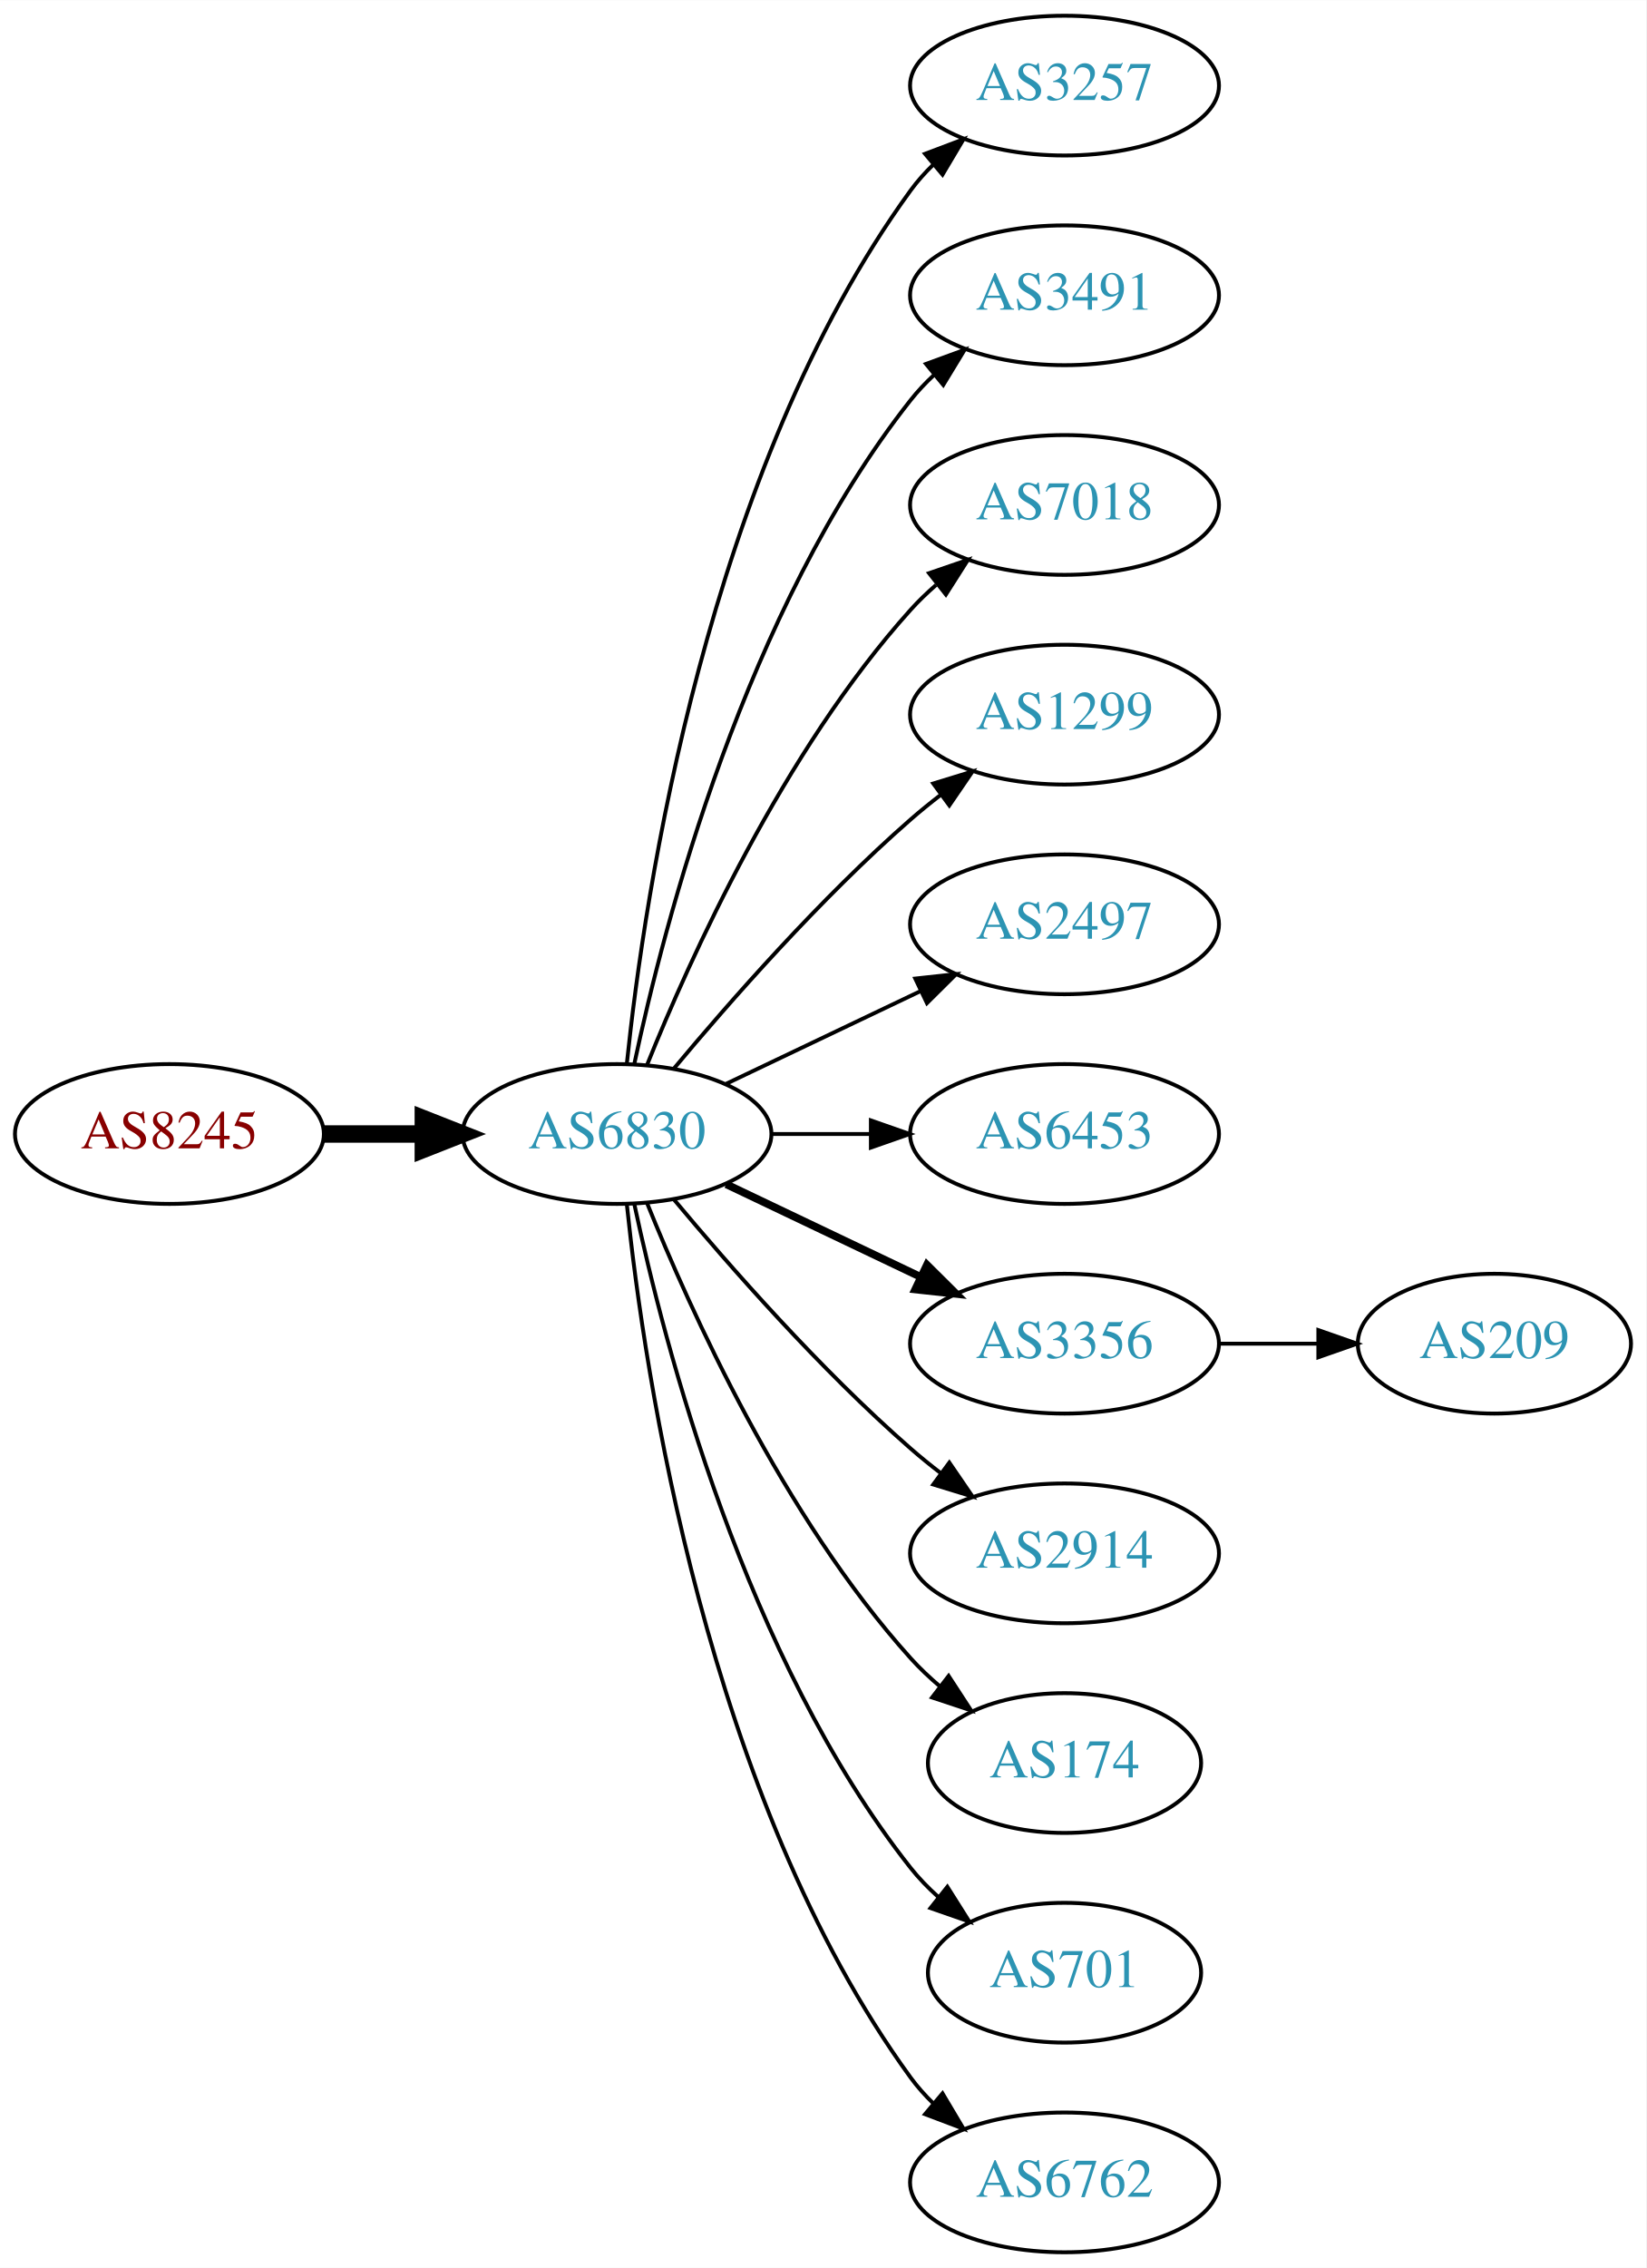
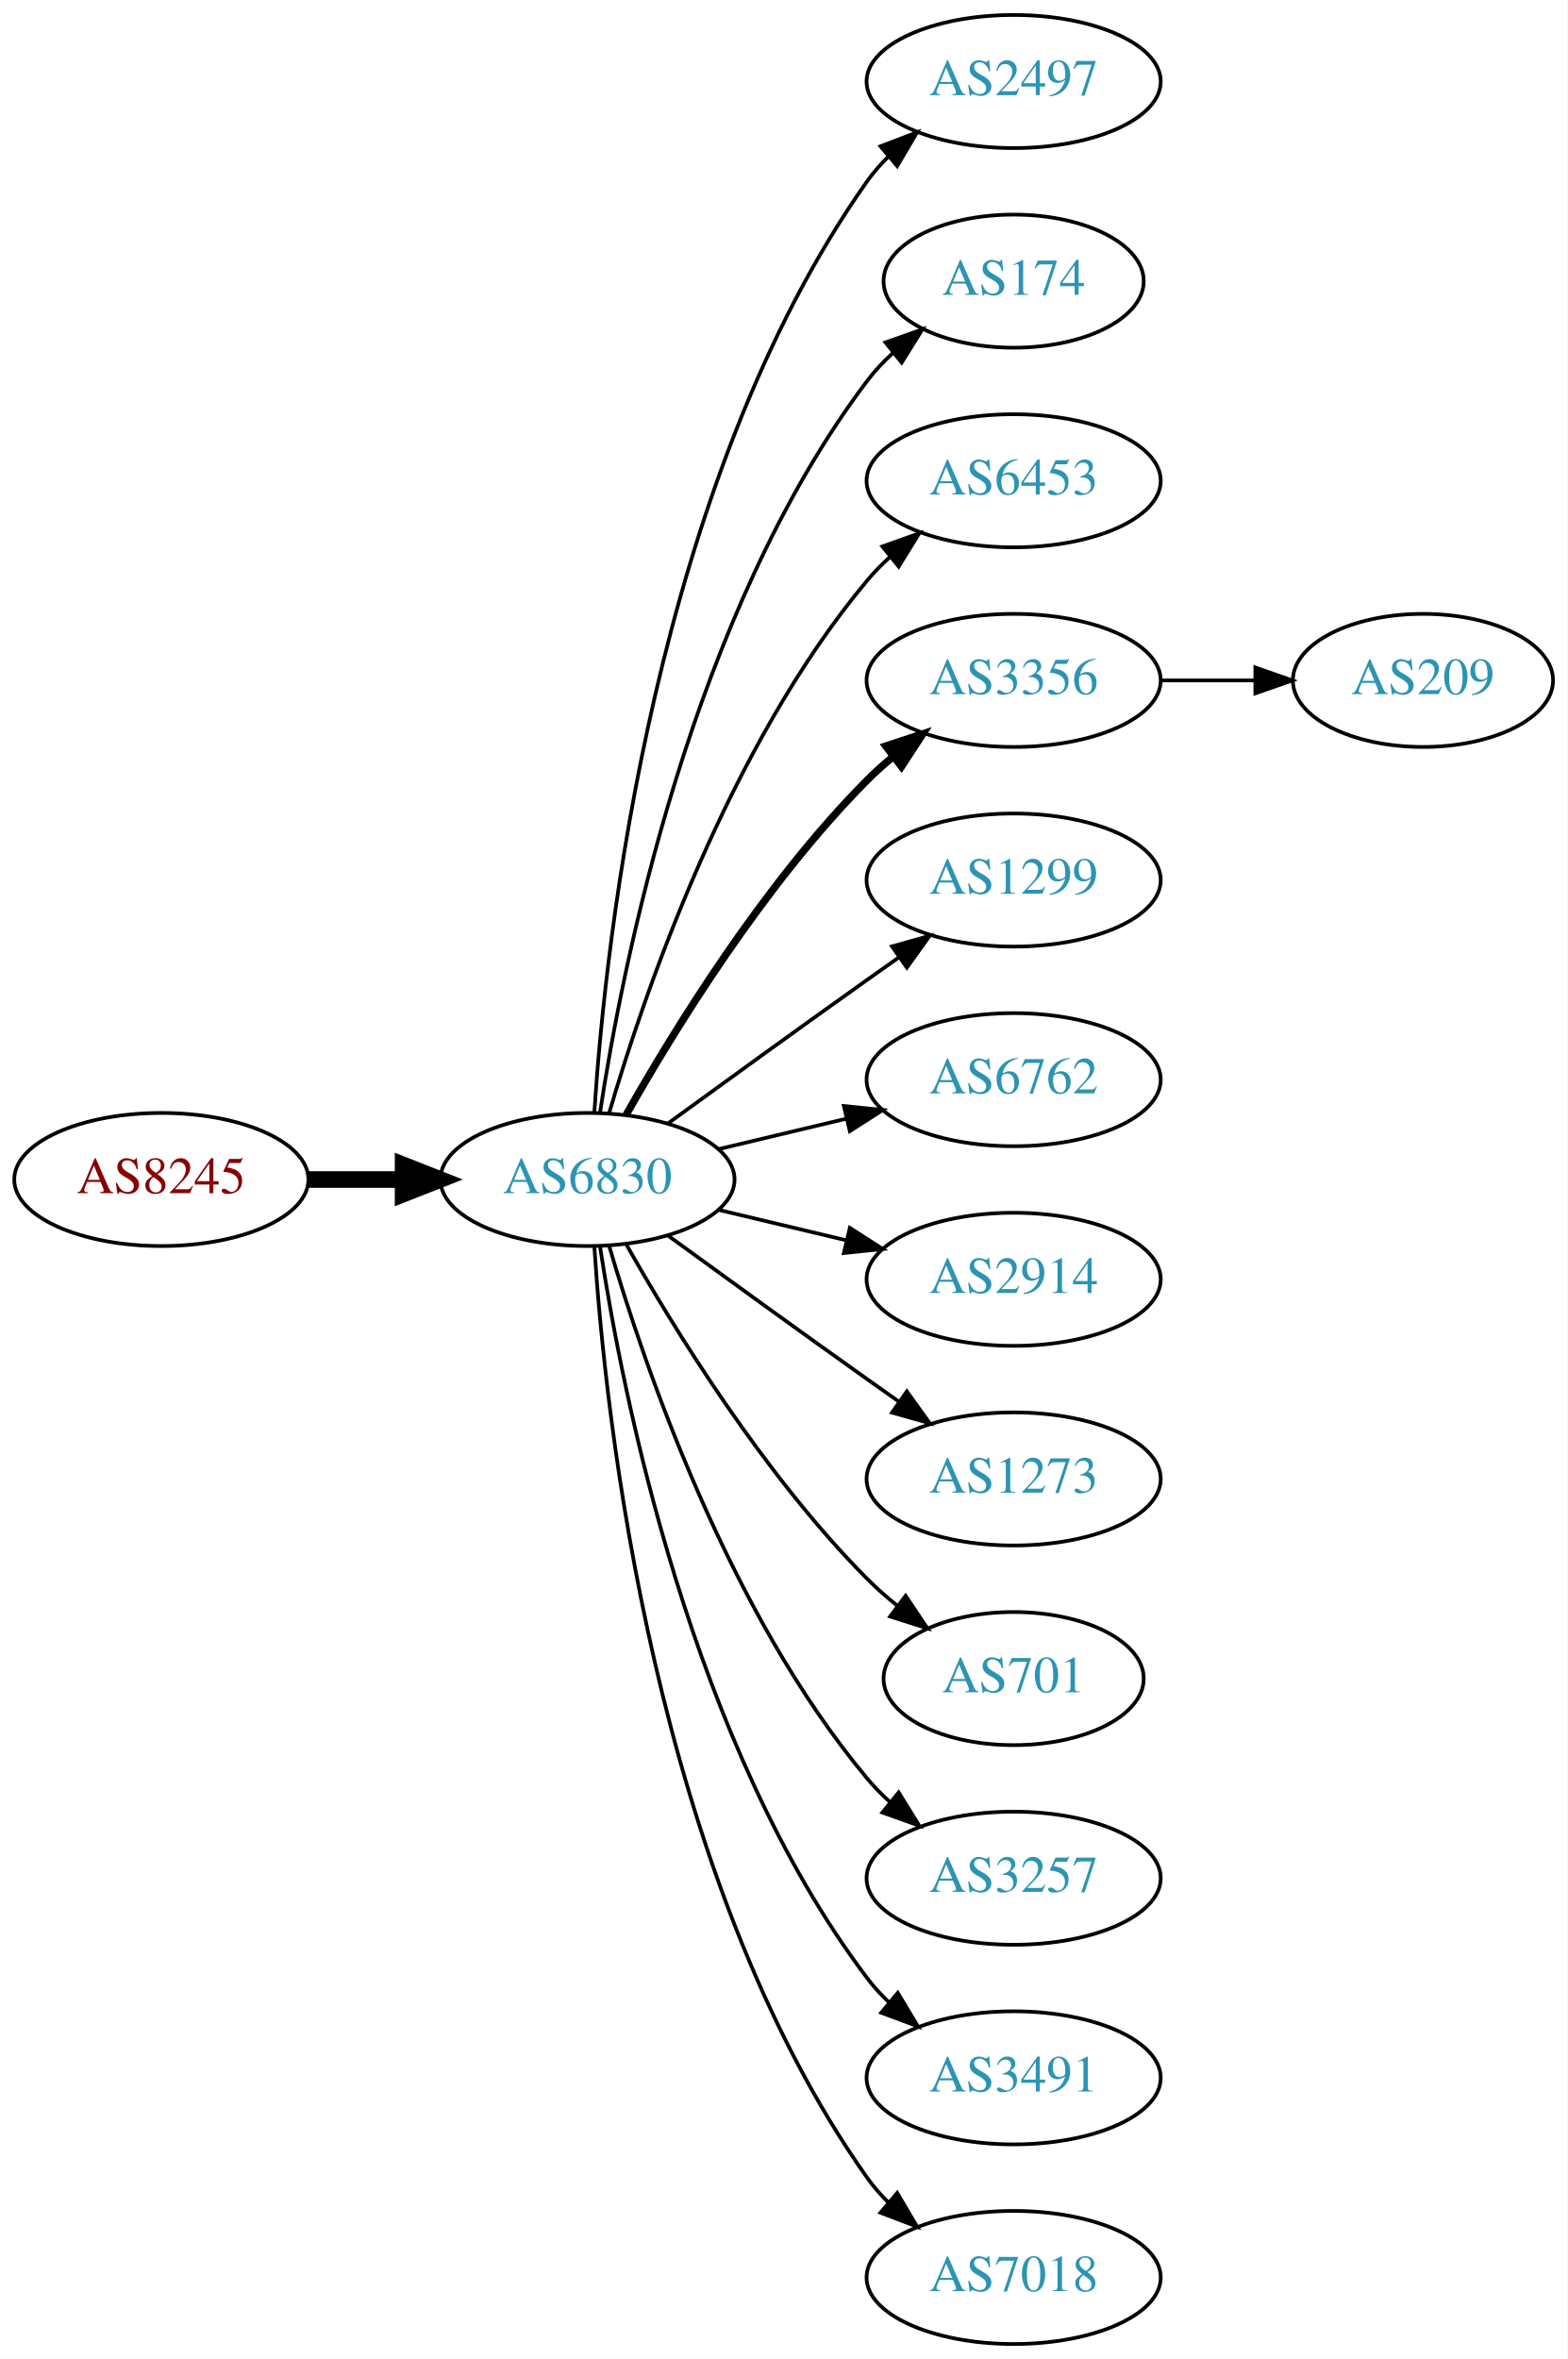
- <svg xmlns="http://www.w3.org/2000/svg" xmlns:xlink="http://www.w3.org/1999/xlink" width="424pt" height="584pt" viewBox="0.00 0.00 424.07 584.00">
-   <g id="graph0" class="graph" transform="scale(1 1) rotate(0) translate(4 580)">
-     <polygon fill="white" stroke="none" points="-4,4 -4,-580 420.073,-580 420.073,4 -4,4" />
+ <svg xmlns="http://www.w3.org/2000/svg" xmlns:xlink="http://www.w3.org/1999/xlink" width="424pt" height="638pt" viewBox="0.00 0.00 424.07 638.00">
+   <g id="graph0" class="graph" transform="scale(1 1) rotate(0) translate(4 634)">
+     <polygon fill="white" stroke="none" points="-4,4 -4,-634 420.073,-634 420.073,4 -4,4" />
    <g id="node1" class="node">
      <g id="a_node1">
        <a xlink:href="/asn/8245" xlink:title="AS8245 ~ Video-Broadcast GmbH [AT]">
-           <ellipse fill="#ffffff" stroke="black" cx="39.647" cy="-288" rx="39.794" ry="18" />
-           <text text-anchor="middle" x="39.647" y="-284.3" font-family="Times,serif" font-size="14.00" fill="#880000">AS8245</text>
+           <ellipse fill="#ffffff" stroke="black" cx="39.647" cy="-315" rx="39.794" ry="18" />
+           <text text-anchor="middle" x="39.647" y="-311.3" font-family="Times,serif" font-size="14.00" fill="#880000">AS8245</text>
        </a>
      </g>
    </g>
    <g id="node2" class="node">
      <g id="a_node2">
        <a xlink:href="/asn/6830" xlink:title="AS6830 ~ LGI-UPC [AT]">
-           <ellipse fill="#ffffff" stroke="black" cx="154.939" cy="-288" rx="39.794" ry="18" />
-           <text text-anchor="middle" x="154.939" y="-284.3" font-family="Times,serif" font-size="14.00" fill="#2c94b3">AS6830</text>
+           <ellipse fill="#ffffff" stroke="black" cx="154.939" cy="-315" rx="39.794" ry="18" />
+           <text text-anchor="middle" x="154.939" y="-311.3" font-family="Times,serif" font-size="14.00" fill="#2c94b3">AS6830</text>
        </a>
      </g>
    </g>
    <g id="edge1" class="edge">
-       <path fill="none" stroke="black" stroke-width="4.5" d="M79.319,-288C87.522,-288 96.286,-288 104.818,-288" />
-       <polygon fill="black" stroke="black" stroke-width="4.5" points="105.057,-291.938 115.057,-288 105.057,-284.063 105.057,-291.938" />
+       <path fill="none" stroke="black" stroke-width="4.5" d="M79.319,-315C87.522,-315 96.286,-315 104.818,-315" />
+       <polygon fill="black" stroke="black" stroke-width="4.5" points="105.057,-318.938 115.057,-315 105.057,-311.063 105.057,-318.938" />
    </g>
    <g id="node3" class="node">
      <g id="a_node3">
-         <a xlink:href="/asn/3257" xlink:title="AS3257 ~ GTT [DE]">
-           <ellipse fill="#ffffff" stroke="black" cx="270.232" cy="-558" rx="39.794" ry="18" />
-           <text text-anchor="middle" x="270.232" y="-554.3" font-family="Times,serif" font-size="14.00" fill="#2c94b3">AS3257</text>
+         <a xlink:href="/asn/2497" xlink:title="AS2497 ~ Internet Initiative Japan Inc. [JP]">
+           <ellipse fill="#ffffff" stroke="black" cx="270.232" cy="-612" rx="39.794" ry="18" />
+           <text text-anchor="middle" x="270.232" y="-608.3" font-family="Times,serif" font-size="14.00" fill="#2c94b3">AS2497</text>
        </a>
      </g>
    </g>
    <g id="edge2" class="edge">
-       <path fill="none" stroke="black" d="M157.496,-306.256C161.967,-349.303 178.1,-458.94 230.586,-531 232.303,-533.357 234.29,-535.581 236.439,-537.663" />
-       <polygon fill="black" stroke="black" points="234.302,-540.439 244.214,-544.183 238.801,-535.075 234.302,-540.439" />
+       <path fill="none" stroke="black" d="M156.795,-333.185C159.788,-379.425 173.035,-503.589 230.586,-585 232.269,-587.381 234.232,-589.622 236.365,-591.716" />
+       <polygon fill="black" stroke="black" points="234.21,-594.478 244.107,-598.259 238.729,-589.132 234.21,-594.478" />
    </g>
    <g id="node4" class="node">
      <g id="a_node4">
-         <a xlink:href="/asn/3491" xlink:title="AS3491 ~ PCCW Global, Inc. [US]">
-           <ellipse fill="#ffffff" stroke="black" cx="270.232" cy="-504" rx="39.794" ry="18" />
-           <text text-anchor="middle" x="270.232" y="-500.3" font-family="Times,serif" font-size="14.00" fill="#2c94b3">AS3491</text>
+         <a xlink:href="/asn/174" xlink:title="AS174 ~ Cogent Communications [US]">
+           <ellipse fill="#ffffff" stroke="black" cx="270.232" cy="-558" rx="35.194" ry="18" />
+           <text text-anchor="middle" x="270.232" y="-554.3" font-family="Times,serif" font-size="14.00" fill="#2c94b3">AS174</text>
        </a>
      </g>
    </g>
    <g id="edge3" class="edge">
-       <path fill="none" stroke="black" d="M159.43,-306.16C167.061,-342.03 188.052,-423.155 230.586,-477 232.393,-479.288 234.446,-481.462 236.641,-483.51" />
-       <polygon fill="black" stroke="black" points="234.552,-486.323 244.501,-489.966 238.995,-480.914 234.552,-486.323" />
+       <path fill="none" stroke="black" d="M158.316,-332.986C164.29,-372.422 183.001,-467.995 230.586,-531 232.608,-533.678 234.974,-536.19 237.522,-538.522" />
+       <polygon fill="black" stroke="black" points="235.556,-541.432 245.547,-544.958 239.936,-535.972 235.556,-541.432" />
    </g>
    <g id="node5" class="node">
      <g id="a_node5">
-         <a xlink:href="/asn/7018" xlink:title="AS7018 ~ AT&amp;T Services, Inc. [US]">
-           <ellipse fill="#ffffff" stroke="black" cx="270.232" cy="-450" rx="39.794" ry="18" />
-           <text text-anchor="middle" x="270.232" y="-446.3" font-family="Times,serif" font-size="14.00" fill="#2c94b3">AS7018</text>
+         <a xlink:href="/asn/6453" xlink:title="AS6453 ~ TATA COMMUNICATIONS (AMERICA) INC [US]">
+           <ellipse fill="#ffffff" stroke="black" cx="270.232" cy="-504" rx="39.794" ry="18" />
+           <text text-anchor="middle" x="270.232" y="-500.3" font-family="Times,serif" font-size="14.00" fill="#2c94b3">AS6453</text>
        </a>
      </g>
    </g>
    <g id="edge4" class="edge">
-       <path fill="none" stroke="black" d="M162.687,-305.787C173.738,-333.243 197.791,-386.578 230.586,-423 232.588,-425.224 234.807,-427.363 237.14,-429.397" />
-       <polygon fill="black" stroke="black" points="235.338,-432.433 245.359,-435.873 239.67,-426.935 235.338,-432.433" />
+       <path fill="none" stroke="black" d="M160.814,-333.002C170.127,-364.844 192.944,-431.981 230.586,-477 232.456,-479.237 234.554,-481.374 236.781,-483.396" />
+       <polygon fill="black" stroke="black" points="234.724,-486.234 244.7,-489.804 239.128,-480.793 234.724,-486.234" />
    </g>
    <g id="node6" class="node">
      <g id="a_node6">
+         <a xlink:href="/asn/3356" xlink:title="AS3356 ~ Level 3 Parent, LLC [US]">
+           <ellipse fill="#ffffff" stroke="black" cx="270.232" cy="-450" rx="39.794" ry="18" />
+           <text text-anchor="middle" x="270.232" y="-446.3" font-family="Times,serif" font-size="14.00" fill="#2c94b3">AS3356</text>
+         </a>
+       </g>
+     </g>
+     <g id="edge5" class="edge">
+       <path fill="none" stroke="black" stroke-width="2" d="M165.399,-332.49C178.181,-355.096 202.613,-394.886 230.586,-423 232.697,-425.121 234.993,-427.188 237.378,-429.171" />
+       <polygon fill="black" stroke="black" stroke-width="2" points="235.631,-432.242 245.694,-435.556 239.894,-426.69 235.631,-432.242" />
+     </g>
+     <g id="node7" class="node">
+       <g id="a_node7">
        <a xlink:href="/asn/1299" xlink:title="AS1299 ~ Telia Carrier [EU]">
          <ellipse fill="#ffffff" stroke="black" cx="270.232" cy="-396" rx="39.794" ry="18" />
          <text text-anchor="middle" x="270.232" y="-392.3" font-family="Times,serif" font-size="14.00" fill="#2c94b3">AS1299</text>
        </a>
      </g>
    </g>
-     <g id="edge5" class="edge">
-       <path fill="none" stroke="black" d="M169.569,-304.817C183.852,-321.929 207.398,-348.745 230.586,-369 233.052,-371.154 235.69,-373.294 238.388,-375.372" />
-       <polygon fill="black" stroke="black" points="236.413,-378.264 246.542,-381.37 240.561,-372.625 236.413,-378.264" />
-     </g>
-     <g id="node7" class="node">
-       <g id="a_node7">
-         <a xlink:href="/asn/2497" xlink:title="AS2497 ~ Internet Initiative Japan Inc. [JP]">
-           <ellipse fill="#ffffff" stroke="black" cx="270.232" cy="-342" rx="39.794" ry="18" />
-           <text text-anchor="middle" x="270.232" y="-338.3" font-family="Times,serif" font-size="14.00" fill="#2c94b3">AS2497</text>
-         </a>
-       </g>
-     </g>
    <g id="edge6" class="edge">
-       <path fill="none" stroke="black" d="M183.076,-300.934C198.07,-308.081 216.891,-317.052 233.114,-324.785" />
-       <polygon fill="black" stroke="black" points="231.784,-328.028 242.317,-329.171 234.796,-321.709 231.784,-328.028" />
+       <path fill="none" stroke="black" d="M176.788,-330.222C191.722,-341.091 212.335,-356.025 230.586,-369 233.406,-371.005 236.349,-373.085 239.297,-375.159" />
+       <polygon fill="black" stroke="black" points="237.325,-378.05 247.522,-380.926 241.344,-372.319 237.325,-378.05" />
    </g>
    <g id="node8" class="node">
      <g id="a_node8">
-         <a xlink:href="/asn/6453" xlink:title="AS6453 ~ TATA COMMUNICATIONS (AMERICA) INC [US]">
-           <ellipse fill="#ffffff" stroke="black" cx="270.232" cy="-288" rx="39.794" ry="18" />
-           <text text-anchor="middle" x="270.232" y="-284.3" font-family="Times,serif" font-size="14.00" fill="#2c94b3">AS6453</text>
+         <a xlink:href="/asn/6762" xlink:title="AS6762 ~ TELECOM ITALIA SPARKLE S.p.A. [IT]">
+           <ellipse fill="#ffffff" stroke="black" cx="270.232" cy="-342" rx="39.794" ry="18" />
+           <text text-anchor="middle" x="270.232" y="-338.3" font-family="Times,serif" font-size="14.00" fill="#2c94b3">AS6762</text>
        </a>
      </g>
    </g>
    <g id="edge7" class="edge">
-       <path fill="none" stroke="black" d="M194.612,-288C202.815,-288 211.579,-288 220.111,-288" />
-       <polygon fill="black" stroke="black" points="220.35,-291.5 230.35,-288 220.35,-284.5 220.35,-291.5" />
+       <path fill="none" stroke="black" d="M190.547,-323.248C201.418,-325.838 213.572,-328.735 225.015,-331.462" />
+       <polygon fill="black" stroke="black" points="224.298,-334.889 234.837,-333.803 225.921,-328.08 224.298,-334.889" />
    </g>
    <g id="node9" class="node">
      <g id="a_node9">
-         <a xlink:href="/asn/3356" xlink:title="AS3356 ~ Level 3 Parent, LLC [US]">
-           <ellipse fill="#ffffff" stroke="black" cx="270.232" cy="-234" rx="39.794" ry="18" />
-           <text text-anchor="middle" x="270.232" y="-230.3" font-family="Times,serif" font-size="14.00" fill="#2c94b3">AS3356</text>
+         <a xlink:href="/asn/2914" xlink:title="AS2914 ~ NTT America, Inc. [US]">
+           <ellipse fill="#ffffff" stroke="black" cx="270.232" cy="-288" rx="39.794" ry="18" />
+           <text text-anchor="middle" x="270.232" y="-284.3" font-family="Times,serif" font-size="14.00" fill="#2c94b3">AS2914</text>
        </a>
      </g>
    </g>
    <g id="edge8" class="edge">
-       <path fill="none" stroke="black" stroke-width="2" d="M183.076,-275.066C198.07,-267.919 216.891,-258.948 233.114,-251.215" />
-       <polygon fill="black" stroke="black" stroke-width="2" points="234.796,-254.291 242.317,-246.829 231.784,-247.972 234.796,-254.291" />
+       <path fill="none" stroke="black" d="M190.547,-306.752C201.418,-304.162 213.572,-301.265 225.015,-298.538" />
+       <polygon fill="black" stroke="black" points="225.921,-301.92 234.837,-296.197 224.298,-295.111 225.921,-301.92" />
    </g>
    <g id="node10" class="node">
      <g id="a_node10">
-         <a xlink:href="/asn/2914" xlink:title="AS2914 ~ NTT America, Inc. [US]">
-           <ellipse fill="#ffffff" stroke="black" cx="270.232" cy="-180" rx="39.794" ry="18" />
-           <text text-anchor="middle" x="270.232" y="-176.3" font-family="Times,serif" font-size="14.00" fill="#2c94b3">AS2914</text>
+         <a xlink:href="/asn/1273" xlink:title="AS1273 ~ Vodafone Group PLC [EU]">
+           <ellipse fill="#ffffff" stroke="black" cx="270.232" cy="-234" rx="39.794" ry="18" />
+           <text text-anchor="middle" x="270.232" y="-230.3" font-family="Times,serif" font-size="14.00" fill="#2c94b3">AS1273</text>
        </a>
      </g>
    </g>
    <g id="edge9" class="edge">
-       <path fill="none" stroke="black" d="M169.569,-271.183C183.852,-254.071 207.398,-227.255 230.586,-207 233.052,-204.846 235.69,-202.706 238.388,-200.628" />
-       <polygon fill="black" stroke="black" points="240.561,-203.375 246.542,-194.63 236.413,-197.736 240.561,-203.375" />
+       <path fill="none" stroke="black" d="M176.788,-299.778C191.722,-288.909 212.335,-273.975 230.586,-261 233.406,-258.995 236.349,-256.915 239.297,-254.841" />
+       <polygon fill="black" stroke="black" points="241.344,-257.681 247.522,-249.074 237.325,-251.95 241.344,-257.681" />
    </g>
    <g id="node11" class="node">
      <g id="a_node11">
-         <a xlink:href="/asn/174" xlink:title="AS174 ~ Cogent Communications [US]">
-           <ellipse fill="#ffffff" stroke="black" cx="270.232" cy="-126" rx="35.194" ry="18" />
-           <text text-anchor="middle" x="270.232" y="-122.3" font-family="Times,serif" font-size="14.00" fill="#2c94b3">AS174</text>
+         <a xlink:href="/asn/701" xlink:title="AS701 ~ UUNET [US]">
+           <ellipse fill="#ffffff" stroke="black" cx="270.232" cy="-180" rx="35.194" ry="18" />
+           <text text-anchor="middle" x="270.232" y="-176.3" font-family="Times,serif" font-size="14.00" fill="#2c94b3">AS701</text>
        </a>
      </g>
    </g>
    <g id="edge10" class="edge">
-       <path fill="none" stroke="black" d="M162.687,-270.213C173.738,-242.757 197.791,-189.422 230.586,-153 232.902,-150.428 235.506,-147.97 238.242,-145.657" />
-       <polygon fill="black" stroke="black" points="240.38,-148.428 246.165,-139.552 236.108,-142.883 240.38,-148.428" />
+       <path fill="none" stroke="black" d="M165.399,-297.51C178.181,-274.904 202.613,-235.114 230.586,-207 233.086,-204.487 235.847,-202.051 238.708,-199.739" />
+       <polygon fill="black" stroke="black" points="241.008,-202.389 246.905,-193.587 236.806,-196.79 241.008,-202.389" />
    </g>
    <g id="node12" class="node">
      <g id="a_node12">
-         <a xlink:href="/asn/701" xlink:title="AS701 ~ UUNET [US]">
-           <ellipse fill="#ffffff" stroke="black" cx="270.232" cy="-72" rx="35.194" ry="18" />
-           <text text-anchor="middle" x="270.232" y="-68.3" font-family="Times,serif" font-size="14.00" fill="#2c94b3">AS701</text>
+         <a xlink:href="/asn/3257" xlink:title="AS3257 ~ GTT [DE]">
+           <ellipse fill="#ffffff" stroke="black" cx="270.232" cy="-126" rx="39.794" ry="18" />
+           <text text-anchor="middle" x="270.232" y="-122.3" font-family="Times,serif" font-size="14.00" fill="#2c94b3">AS3257</text>
        </a>
      </g>
    </g>
    <g id="edge11" class="edge">
-       <path fill="none" stroke="black" d="M159.43,-269.84C167.061,-233.97 188.052,-152.845 230.586,-99 232.666,-96.367 235.071,-93.884 237.644,-91.572" />
-       <polygon fill="black" stroke="black" points="240.055,-94.126 245.707,-85.165 235.7,-88.646 240.055,-94.126" />
+       <path fill="none" stroke="black" d="M160.814,-296.998C170.127,-265.156 192.944,-198.019 230.586,-153 232.456,-150.763 234.554,-148.626 236.781,-146.604" />
+       <polygon fill="black" stroke="black" points="239.128,-149.207 244.7,-140.196 234.724,-143.766 239.128,-149.207" />
    </g>
    <g id="node13" class="node">
      <g id="a_node13">
-         <a xlink:href="/asn/6762" xlink:title="AS6762 ~ TELECOM ITALIA SPARKLE S.p.A. [IT]">
-           <ellipse fill="#ffffff" stroke="black" cx="270.232" cy="-18" rx="39.794" ry="18" />
-           <text text-anchor="middle" x="270.232" y="-14.3" font-family="Times,serif" font-size="14.00" fill="#2c94b3">AS6762</text>
+         <a xlink:href="/asn/3491" xlink:title="AS3491 ~ PCCW Global, Inc. [US]">
+           <ellipse fill="#ffffff" stroke="black" cx="270.232" cy="-72" rx="39.794" ry="18" />
+           <text text-anchor="middle" x="270.232" y="-68.3" font-family="Times,serif" font-size="14.00" fill="#2c94b3">AS3491</text>
        </a>
      </g>
    </g>
    <g id="edge12" class="edge">
-       <path fill="none" stroke="black" d="M157.496,-269.744C161.967,-226.697 178.1,-117.06 230.586,-45 232.303,-42.643 234.29,-40.419 236.439,-38.337" />
-       <polygon fill="black" stroke="black" points="238.801,-40.925 244.214,-31.817 234.302,-35.561 238.801,-40.925" />
+       <path fill="none" stroke="black" d="M158.316,-297.014C164.29,-257.578 183.001,-162.005 230.586,-99 232.343,-96.673 234.36,-94.471 236.53,-92.404" />
+       <polygon fill="black" stroke="black" points="238.888,-94.995 244.342,-85.912 234.414,-89.612 238.888,-94.995" />
    </g>
    <g id="node14" class="node">
      <g id="a_node14">
-         <a xlink:href="/asn/209" xlink:title="AS209 ~ CenturyLink Communications, LLC [US]">
-           <ellipse fill="#ffffff" stroke="black" cx="380.976" cy="-234" rx="35.194" ry="18" />
-           <text text-anchor="middle" x="380.976" y="-230.3" font-family="Times,serif" font-size="14.00" fill="#2c94b3">AS209</text>
+         <a xlink:href="/asn/7018" xlink:title="AS7018 ~ AT&amp;T Services, Inc. [US]">
+           <ellipse fill="#ffffff" stroke="black" cx="270.232" cy="-18" rx="39.794" ry="18" />
+           <text text-anchor="middle" x="270.232" y="-14.3" font-family="Times,serif" font-size="14.00" fill="#2c94b3">AS7018</text>
        </a>
      </g>
    </g>
    <g id="edge13" class="edge">
-       <path fill="none" stroke="black" d="M310.184,-234C318.416,-234 327.162,-234 335.578,-234" />
-       <polygon fill="black" stroke="black" points="335.624,-237.5 345.624,-234 335.623,-230.5 335.624,-237.5" />
+       <path fill="none" stroke="black" d="M156.795,-296.815C159.788,-250.575 173.035,-126.411 230.586,-45 232.269,-42.619 234.232,-40.378 236.365,-38.284" />
+       <polygon fill="black" stroke="black" points="238.729,-40.868 244.107,-31.741 234.21,-35.522 238.729,-40.868" />
+     </g>
+     <g id="node15" class="node">
+       <g id="a_node15">
+         <a xlink:href="/asn/209" xlink:title="AS209 ~ CenturyLink Communications, LLC [US]">
+           <ellipse fill="#ffffff" stroke="black" cx="380.976" cy="-450" rx="35.194" ry="18" />
+           <text text-anchor="middle" x="380.976" y="-446.3" font-family="Times,serif" font-size="14.00" fill="#2c94b3">AS209</text>
+         </a>
+       </g>
+     </g>
+     <g id="edge14" class="edge">
+       <path fill="none" stroke="black" d="M310.184,-450C318.416,-450 327.162,-450 335.578,-450" />
+       <polygon fill="black" stroke="black" points="335.624,-453.5 345.624,-450 335.623,-446.5 335.624,-453.5" />
    </g>
  </g>
</svg>
